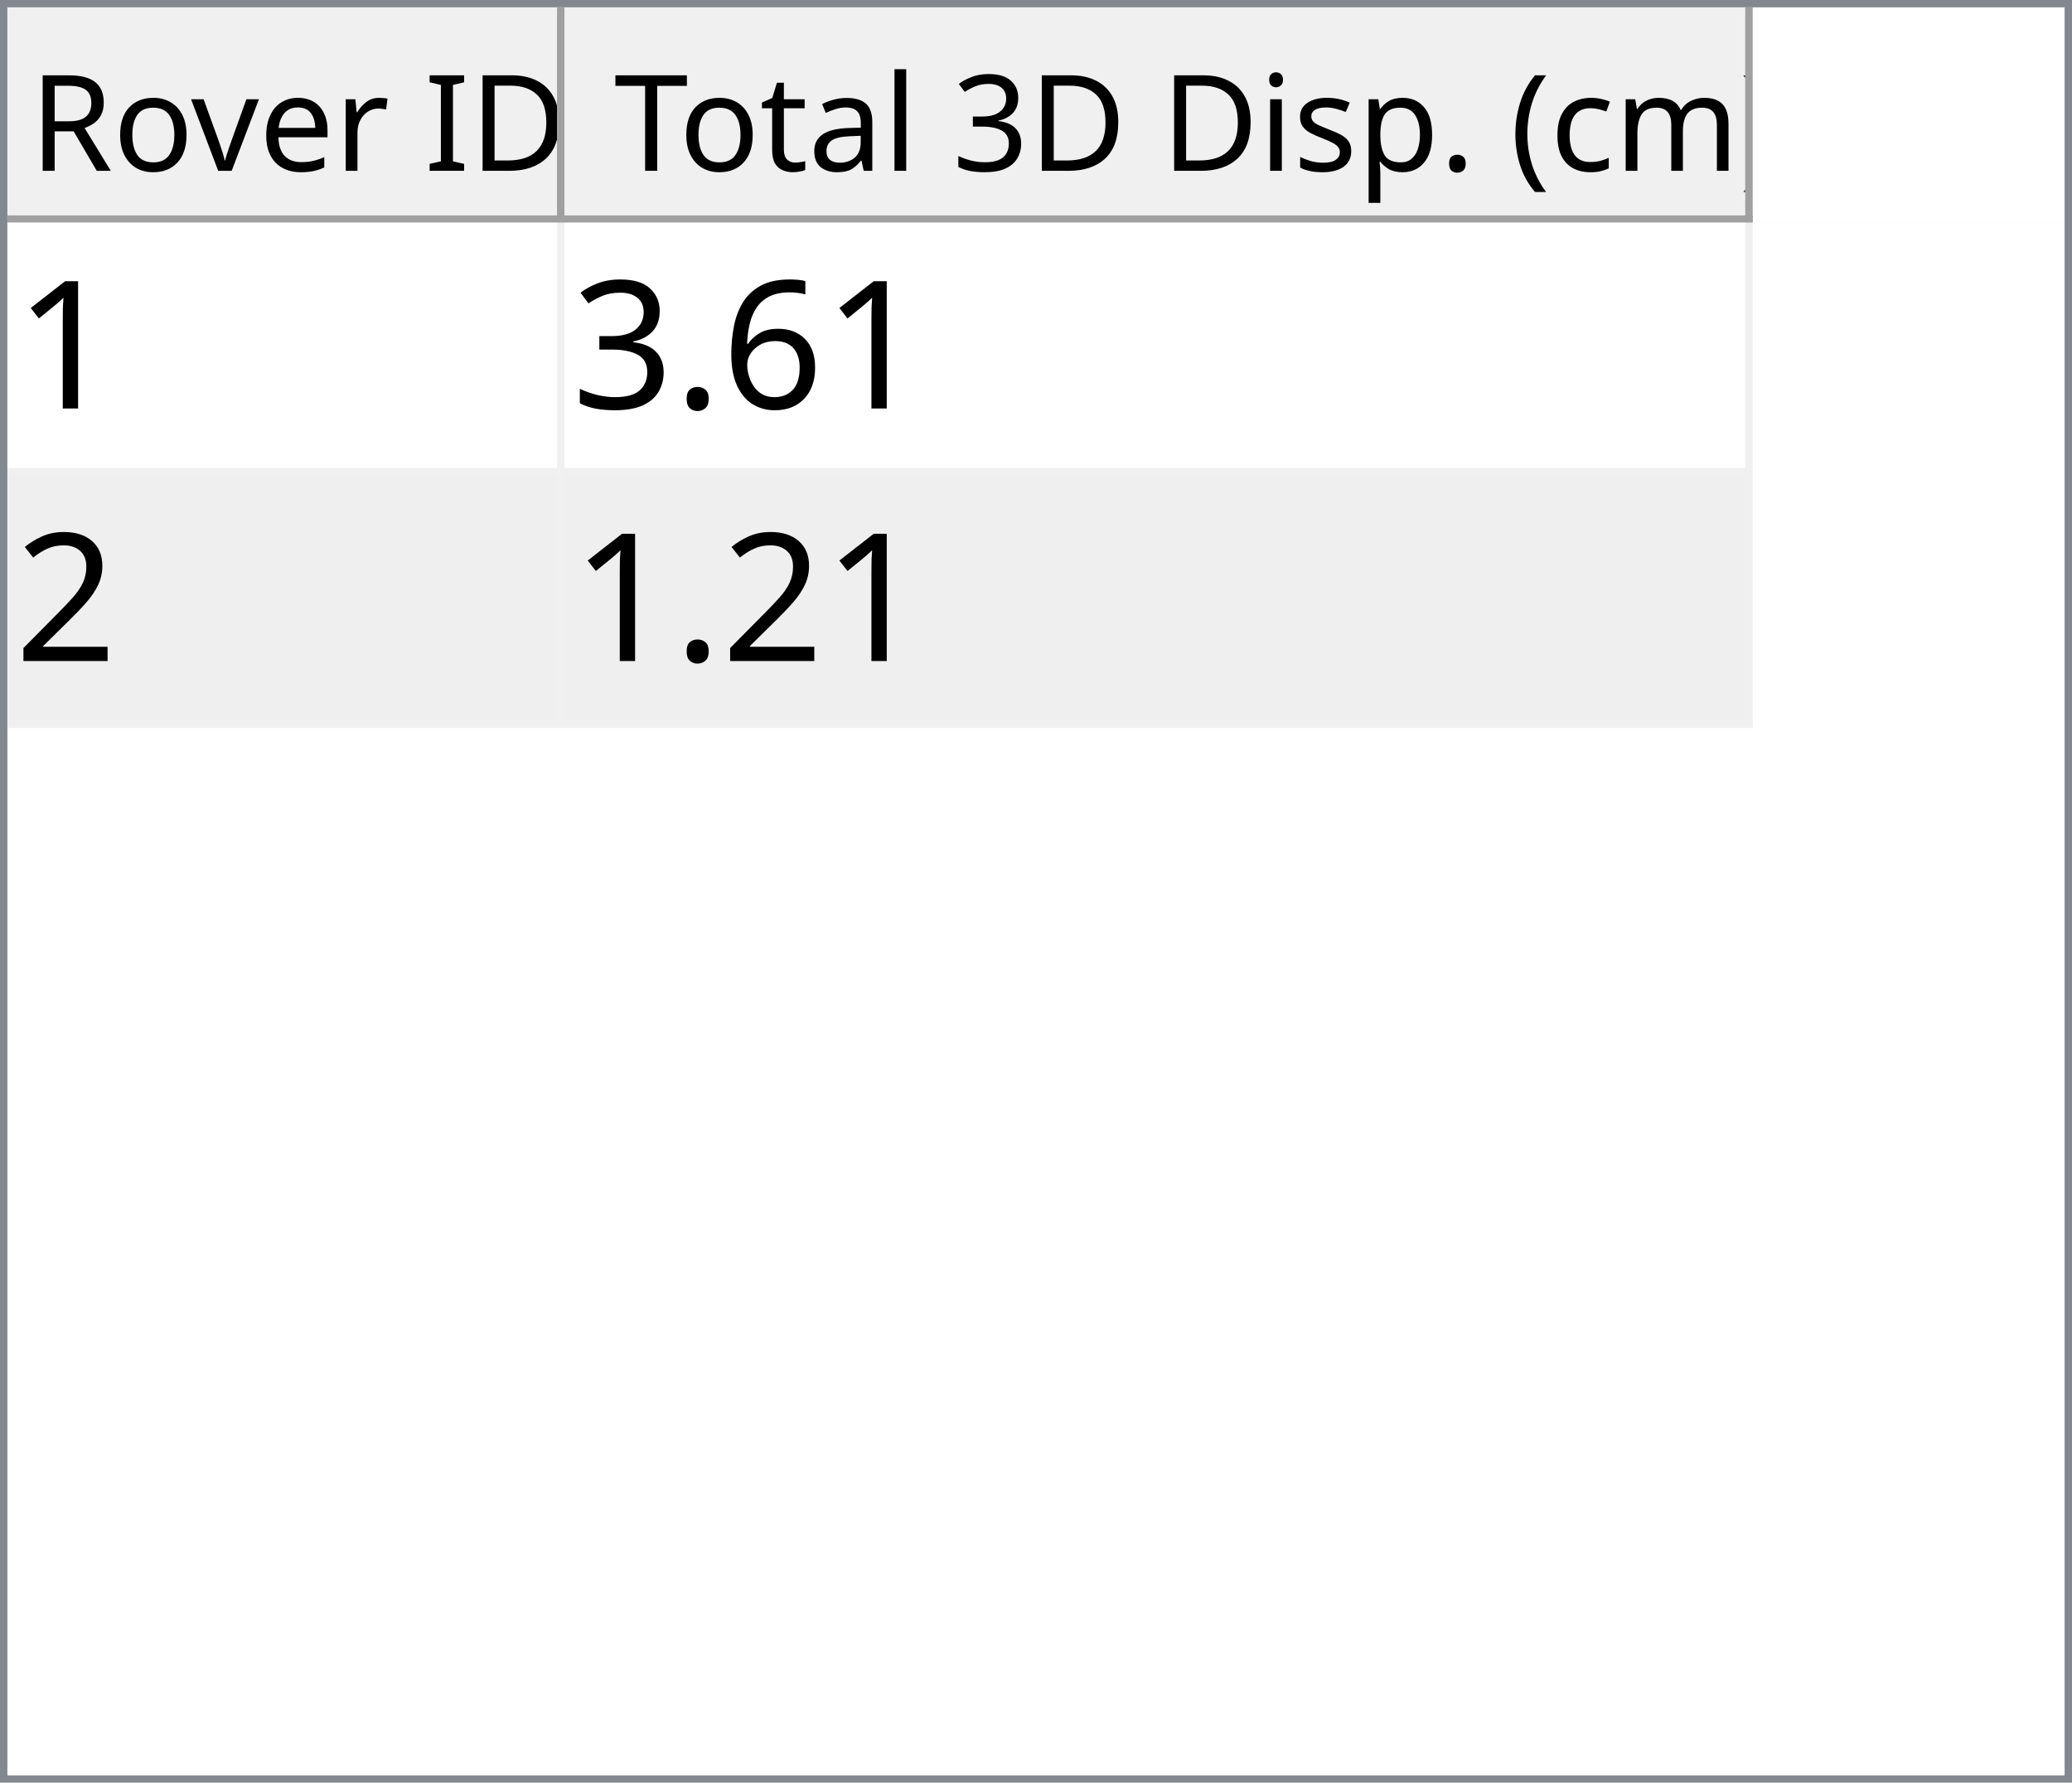
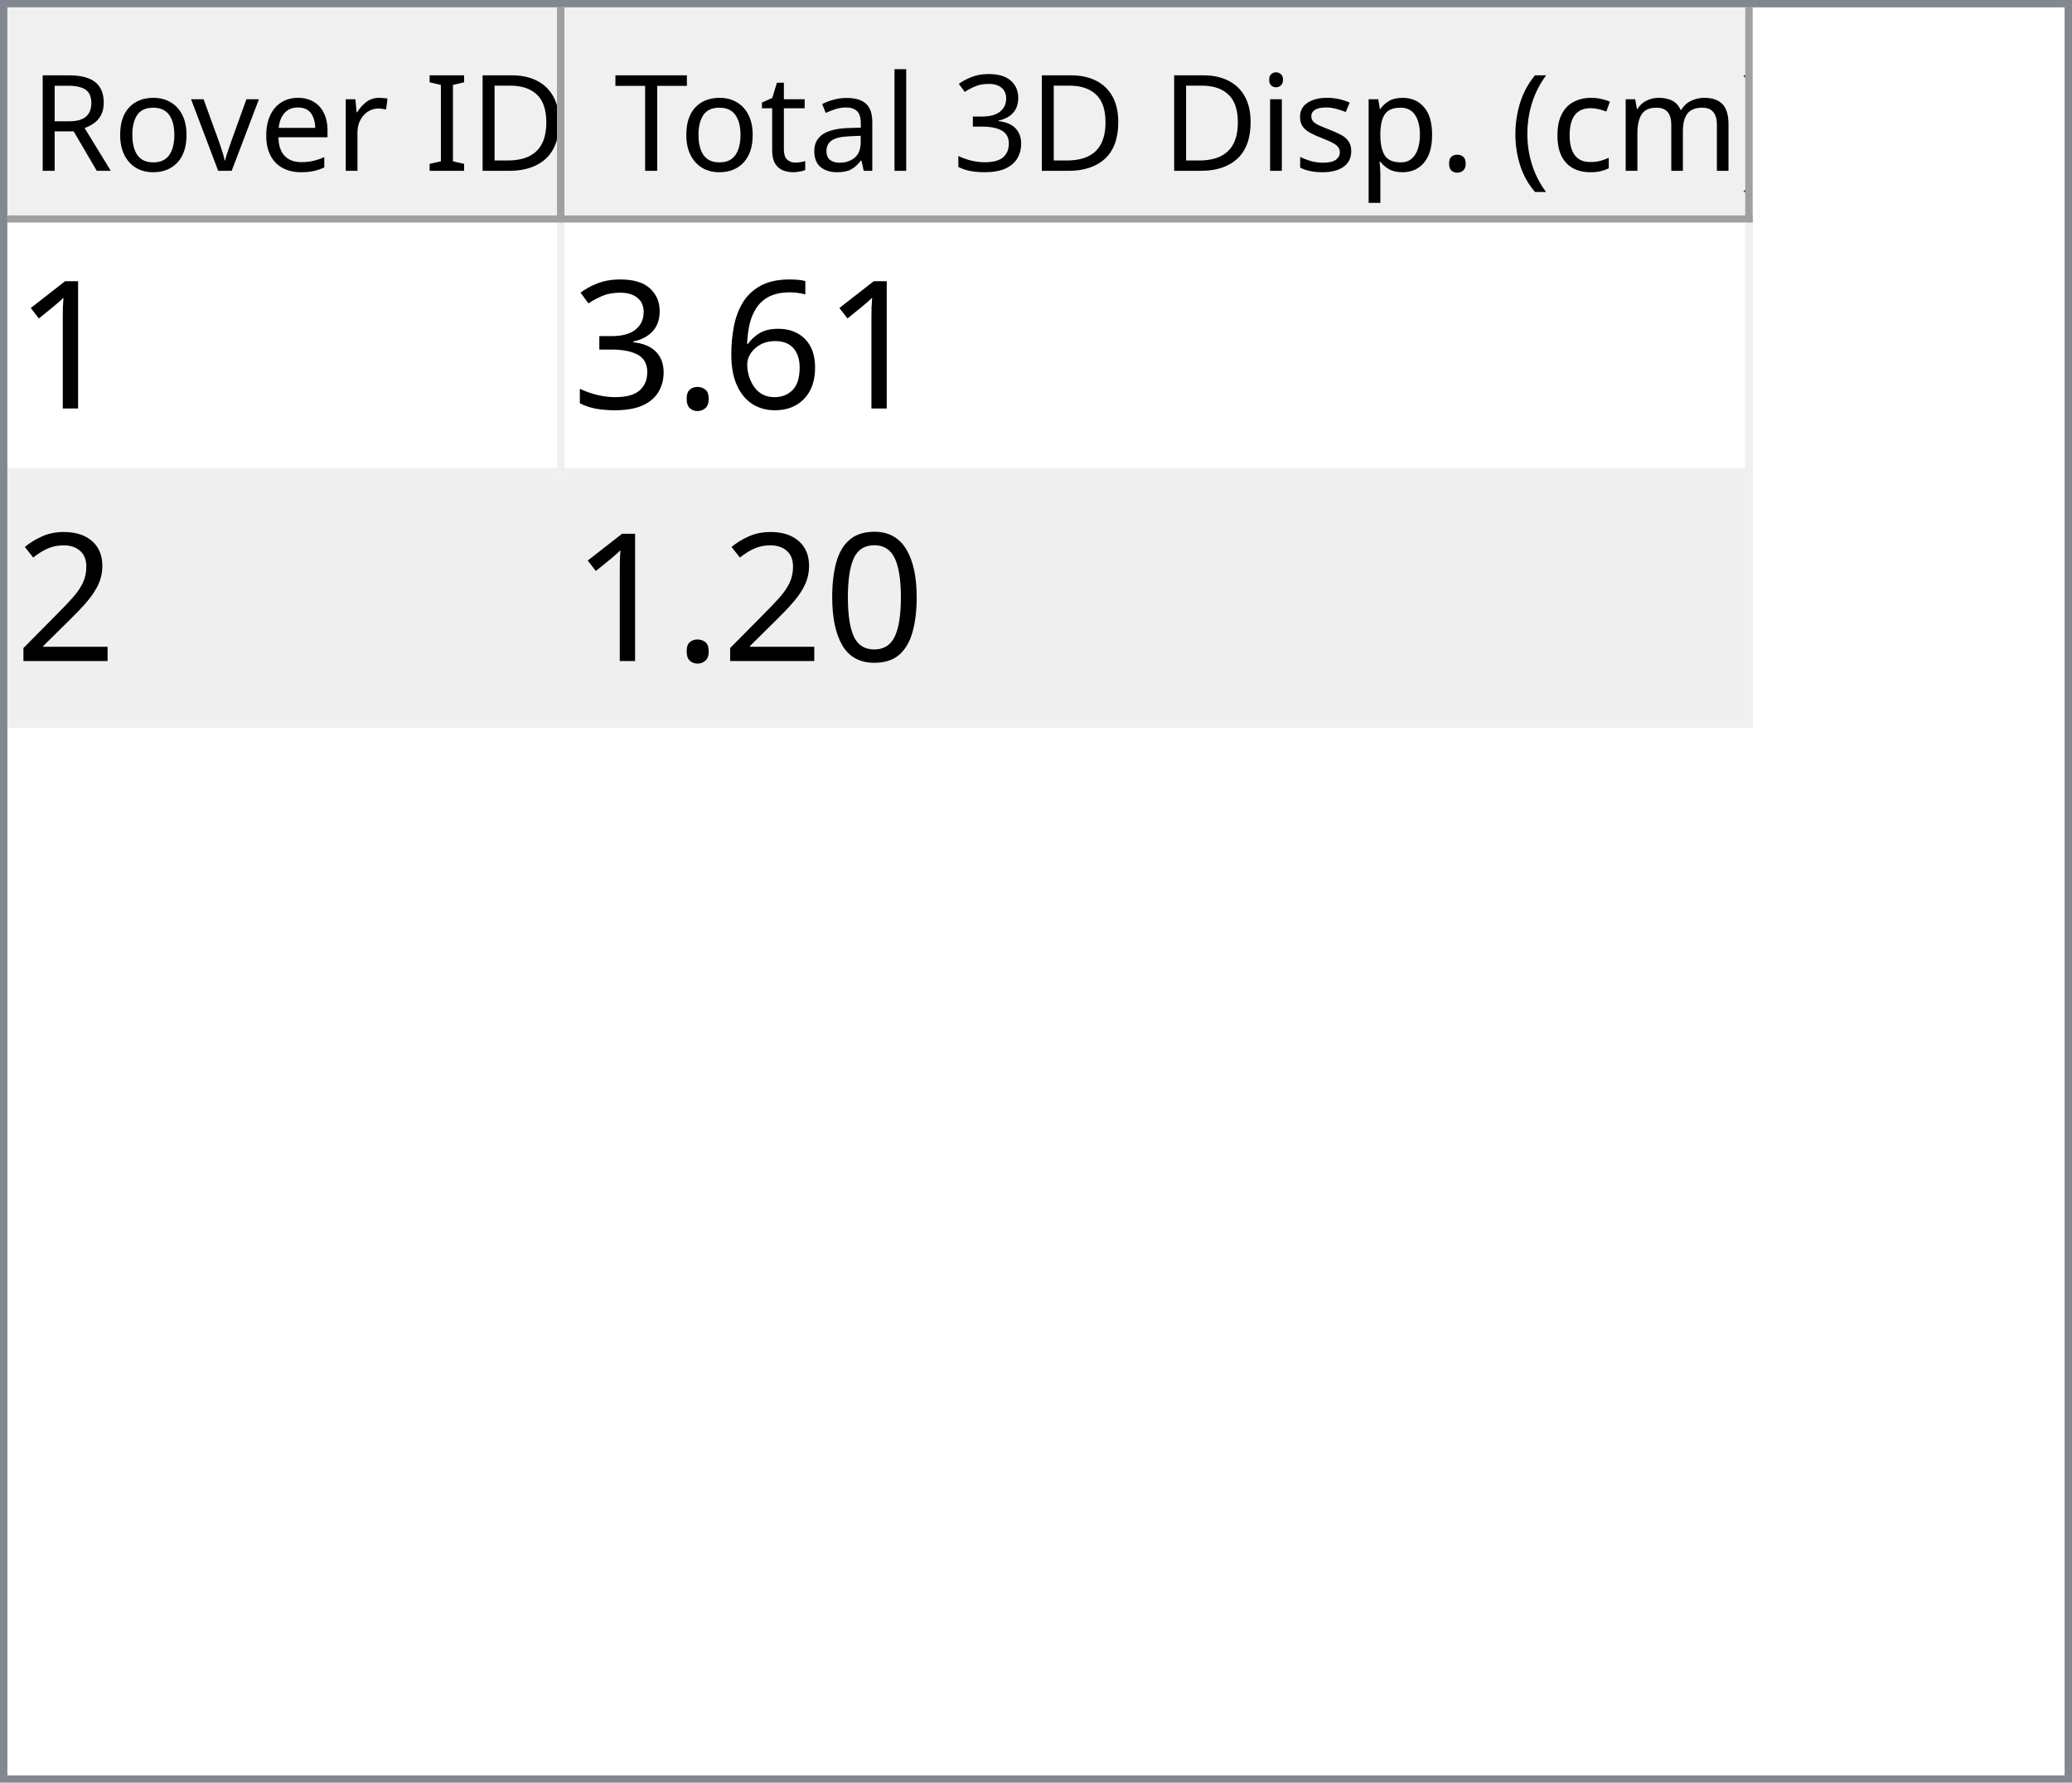
<svg xmlns="http://www.w3.org/2000/svg" style="fill-opacity:1; color-rendering:auto; color-interpolation:auto; text-rendering:auto; stroke:black; stroke-linecap:square; stroke-miterlimit:10; shape-rendering:auto; stroke-opacity:1; fill:black; stroke-dasharray:none; font-weight:normal; stroke-width:1; font-family:'Dialog'; font-style:normal; stroke-linejoin:miter; font-size:12px; stroke-dashoffset:0; image-rendering:auto;" width="279" height="240">
  <defs id="genericDefs" />
  <g>
    <defs id="defs1">
      <clipPath clipPathUnits="userSpaceOnUse" id="clipPath1">
        <path d="M0 0 L279 0 L279 240 L0 240 L0 0 Z" />
      </clipPath>
      <clipPath clipPathUnits="userSpaceOnUse" id="clipPath2">
        <path d="M0 0 L0 240 L279 240 L279 0 Z" />
      </clipPath>
      <clipPath clipPathUnits="userSpaceOnUse" id="clipPath3">
        <path d="M0 0 L0 29 L277 29 L277 0 Z" />
      </clipPath>
      <clipPath clipPathUnits="userSpaceOnUse" id="clipPath4">
        <path d="M0 0 L0 29 L75 29 L75 0 Z" />
      </clipPath>
      <clipPath clipPathUnits="userSpaceOnUse" id="clipPath5">
        <path d="M1 1 L1 28 L74 28 L74 1 Z" />
      </clipPath>
      <clipPath clipPathUnits="userSpaceOnUse" id="clipPath6">
        <path d="M0 0 L0 27 L73 27 L73 0 Z" />
      </clipPath>
      <clipPath clipPathUnits="userSpaceOnUse" id="clipPath7">
        <path d="M-0.5 -0.5 L-0.5 28.5 L74.5 28.5 L74.5 -0.5 Z" />
      </clipPath>
      <clipPath clipPathUnits="userSpaceOnUse" id="clipPath8">
        <path d="M0 0 L0 29 L160 29 L160 0 Z" />
      </clipPath>
      <clipPath clipPathUnits="userSpaceOnUse" id="clipPath9">
        <path d="M1 1 L1 28 L159 28 L159 1 Z" />
      </clipPath>
      <clipPath clipPathUnits="userSpaceOnUse" id="clipPath10">
        <path d="M0 0 L0 27 L158 27 L158 0 Z" />
      </clipPath>
      <clipPath clipPathUnits="userSpaceOnUse" id="clipPath11">
        <path d="M-0.5 -0.5 L-0.5 28.5 L159.5 28.5 L159.5 -0.5 Z" />
      </clipPath>
      <clipPath clipPathUnits="userSpaceOnUse" id="clipPath12">
        <path d="M0 0 L0 209 L277 209 L277 0 Z" />
      </clipPath>
      <clipPath clipPathUnits="userSpaceOnUse" id="clipPath13">
        <path d="M0 0 L0 68 L235 68 L235 0 Z" />
      </clipPath>
      <clipPath clipPathUnits="userSpaceOnUse" id="clipPath14">
        <path d="M-0.5 -0.5 L-0.5 67.5 L234.5 67.5 L234.5 -0.5 Z" />
      </clipPath>
      <clipPath clipPathUnits="userSpaceOnUse" id="clipPath15">
        <path d="M0 0 L0 33 L74 33 L74 0 Z" />
      </clipPath>
      <clipPath clipPathUnits="userSpaceOnUse" id="clipPath16">
        <path d="M0 0 L0 33 L159 33 L159 0 Z" />
      </clipPath>
      <font horiz-adv-x="64.551" id="font1">
        <font-face ascent="107.91" descent="25.098" units-per-em="100" style="font-style:normal; font-family:Segoe UI; font-weight:normal;" />
        <missing-glyph horiz-adv-x="64.551" d="M8.109 0 L8.109 68.266 L56.453 68.266 L56.453 0 L8.109 0 ZM15.328 7.234 L49.219 7.234 L49.219 61.031 L15.328 61.031 L15.328 7.234 Z" />
        <glyph unicode="D" horiz-adv-x="70.117" d="M9.188 0 L9.188 70.016 L28.516 70.016 Q65.531 70.016 65.531 35.891 Q65.531 19.672 55.25 9.836 Q44.969 0 27.734 0 L9.188 0 ZM17.391 62.594 L17.391 7.422 L27.828 7.422 Q41.609 7.422 49.273 14.797 Q56.938 22.172 56.938 35.688 Q56.938 62.594 28.328 62.594 L17.391 62.594 Z" />
        <glyph unicode="I" horiz-adv-x="26.611" d="M17.391 0 L9.188 0 L9.188 70.016 L17.391 70.016 L17.391 0 Z" />
        <glyph unicode=" " horiz-adv-x="27.393" d="" />
        <glyph unicode="r" horiz-adv-x="34.766" d="M34.188 41.891 Q32.078 43.5 28.125 43.5 Q23 43.5 19.555 38.672 Q16.109 33.844 16.109 25.484 L16.109 0 L8.109 0 L8.109 50 L16.109 50 L16.109 39.703 L16.312 39.703 Q18.016 44.969 21.531 47.922 Q25.047 50.875 29.391 50.875 Q32.516 50.875 34.188 50.203 L34.188 41.891 Z" />
        <glyph unicode="e" horiz-adv-x="52.295" d="M48.297 23 L12.984 23 Q13.188 14.656 17.484 10.109 Q21.781 5.562 29.297 5.562 Q37.75 5.562 44.828 11.141 L44.828 3.609 Q38.234 -1.172 27.391 -1.172 Q16.797 -1.172 10.742 5.641 Q4.688 12.453 4.688 24.812 Q4.688 36.469 11.305 43.82 Q17.922 51.172 27.734 51.172 Q37.547 51.172 42.922 44.828 Q48.297 38.484 48.297 27.203 L48.297 23 ZM40.094 29.781 Q40.047 36.719 36.75 40.578 Q33.453 44.438 27.594 44.438 Q21.922 44.438 17.969 40.383 Q14.016 36.328 13.094 29.781 L40.094 29.781 Z" />
        <glyph unicode="v" horiz-adv-x="47.9" d="M47.406 50 L27.484 0 L19.625 0 L0.688 50 L9.469 50 L22.172 13.672 Q23.578 9.672 23.922 6.688 L24.125 6.688 Q24.609 10.453 25.688 13.484 L38.969 50 L47.406 50 Z" />
        <glyph unicode="o" horiz-adv-x="58.594" d="M29 -1.172 Q17.922 -1.172 11.305 5.836 Q4.688 12.844 4.688 24.422 Q4.688 37.016 11.57 44.094 Q18.453 51.172 30.172 51.172 Q41.359 51.172 47.633 44.289 Q53.906 37.406 53.906 25.203 Q53.906 13.234 47.141 6.031 Q40.375 -1.172 29 -1.172 ZM29.594 44.438 Q21.875 44.438 17.383 39.188 Q12.891 33.938 12.891 24.703 Q12.891 15.828 17.43 10.695 Q21.969 5.562 29.594 5.562 Q37.359 5.562 41.531 10.594 Q45.703 15.625 45.703 24.906 Q45.703 34.281 41.531 39.359 Q37.359 44.438 29.594 44.438 Z" />
        <glyph unicode="R" horiz-adv-x="59.814" d="M59.375 0 L49.609 0 L37.891 19.625 Q36.281 22.359 34.766 24.289 Q33.25 26.219 31.664 27.438 Q30.078 28.656 28.25 29.219 Q26.422 29.781 24.125 29.781 L17.391 29.781 L17.391 0 L9.188 0 L9.188 70.016 L30.078 70.016 Q34.672 70.016 38.555 68.867 Q42.438 67.719 45.289 65.375 Q48.141 63.031 49.758 59.547 Q51.375 56.062 51.375 51.375 Q51.375 47.703 50.273 44.656 Q49.172 41.609 47.148 39.211 Q45.125 36.812 42.266 35.133 Q39.406 33.453 35.844 32.516 L35.844 32.328 Q37.594 31.547 38.891 30.547 Q40.188 29.547 41.359 28.18 Q42.531 26.812 43.68 25.078 Q44.828 23.344 46.234 21.047 L59.375 0 ZM17.391 62.594 L17.391 37.203 L28.516 37.203 Q31.594 37.203 34.203 38.133 Q36.812 39.062 38.719 40.797 Q40.625 42.531 41.703 45.047 Q42.781 47.562 42.781 50.688 Q42.781 56.297 39.141 59.445 Q35.5 62.594 28.609 62.594 L17.391 62.594 Z" />
        <glyph unicode=")" horiz-adv-x="30.176" d="M8.297 -15.922 L1.172 -15.922 Q16.406 2.344 16.406 26.812 Q16.406 51.469 1.078 70.016 L8.297 70.016 Q23.531 52.156 23.531 26.703 Q23.531 1.375 8.297 -15.922 Z" />
        <glyph unicode="m" horiz-adv-x="86.133" d="M79.109 0 L71.094 0 L71.094 28.719 Q71.094 37.016 68.531 40.727 Q65.969 44.438 59.906 44.438 Q54.781 44.438 51.195 39.75 Q47.609 35.062 47.609 28.516 L47.609 0 L39.594 0 L39.594 29.688 Q39.594 44.438 28.219 44.438 Q22.953 44.438 19.531 40.016 Q16.109 35.594 16.109 28.516 L16.109 0 L8.109 0 L8.109 50 L16.109 50 L16.109 42.094 L16.312 42.094 Q21.625 51.172 31.844 51.172 Q36.969 51.172 40.773 48.312 Q44.578 45.453 46 40.828 Q51.562 51.172 62.594 51.172 Q79.109 51.172 79.109 30.812 L79.109 0 Z" />
        <glyph unicode="c" horiz-adv-x="46.191" d="M42.188 2.297 Q36.422 -1.172 28.516 -1.172 Q17.828 -1.172 11.258 5.789 Q4.688 12.75 4.688 23.828 Q4.688 36.188 11.766 43.68 Q18.844 51.172 30.672 51.172 Q37.25 51.172 42.281 48.734 L42.281 40.531 Q36.719 44.438 30.375 44.438 Q22.703 44.438 17.797 38.945 Q12.891 33.453 12.891 24.516 Q12.891 15.719 17.508 10.641 Q22.125 5.562 29.891 5.562 Q36.422 5.562 42.188 9.906 L42.188 2.297 Z" />
        <glyph unicode="(" horiz-adv-x="30.176" d="M29.109 -15.922 L21.969 -15.922 Q6.844 1.375 6.844 26.703 Q6.844 52.156 21.969 70.016 L29.203 70.016 Q13.875 51.469 13.875 26.812 Q13.875 2.344 29.109 -15.922 Z" />
        <glyph unicode="." horiz-adv-x="21.68" d="M10.891 -1.078 Q8.641 -1.078 7.055 0.539 Q5.469 2.156 5.469 4.391 Q5.469 6.641 7.055 8.273 Q8.641 9.906 10.891 9.906 Q13.188 9.906 14.797 8.273 Q16.406 6.641 16.406 4.391 Q16.406 2.156 14.797 0.539 Q13.188 -1.078 10.891 -1.078 Z" />
        <glyph unicode="p" horiz-adv-x="58.789" d="M16.312 7.234 L16.109 7.234 L16.109 -23 L8.109 -23 L8.109 50 L16.109 50 L16.109 41.219 L16.312 41.219 Q22.219 51.172 33.594 51.172 Q43.266 51.172 48.688 44.461 Q54.109 37.75 54.109 26.469 Q54.109 13.922 48 6.375 Q41.891 -1.172 31.297 -1.172 Q21.578 -1.172 16.312 7.234 ZM16.109 27.391 L16.109 20.406 Q16.109 14.203 20.141 9.883 Q24.172 5.562 30.375 5.562 Q37.641 5.562 41.773 11.133 Q45.906 16.703 45.906 26.609 Q45.906 34.969 42.047 39.703 Q38.188 44.438 31.594 44.438 Q24.609 44.438 20.359 39.578 Q16.109 34.719 16.109 27.391 Z" />
        <glyph unicode="s" horiz-adv-x="42.432" d="M5.078 1.812 L5.078 10.406 Q11.625 5.562 19.484 5.562 Q30.031 5.562 30.031 12.594 Q30.031 14.594 29.125 15.992 Q28.219 17.391 26.68 18.461 Q25.141 19.531 23.07 20.383 Q21 21.234 18.609 22.172 Q15.281 23.484 12.766 24.828 Q10.25 26.172 8.57 27.859 Q6.891 29.547 6.031 31.695 Q5.172 33.844 5.172 36.719 Q5.172 40.234 6.789 42.945 Q8.406 45.656 11.086 47.484 Q13.766 49.312 17.211 50.242 Q20.656 51.172 24.312 51.172 Q30.812 51.172 35.938 48.922 L35.938 40.828 Q30.422 44.438 23.25 44.438 Q21 44.438 19.195 43.922 Q17.391 43.406 16.094 42.477 Q14.797 41.547 14.086 40.258 Q13.375 38.969 13.375 37.406 Q13.375 35.453 14.086 34.133 Q14.797 32.812 16.164 31.789 Q17.531 30.766 19.484 29.938 Q21.438 29.109 23.922 28.125 Q27.25 26.859 29.883 25.516 Q32.516 24.172 34.375 22.484 Q36.234 20.797 37.234 18.602 Q38.234 16.406 38.234 13.375 Q38.234 9.672 36.602 6.938 Q34.969 4.203 32.234 2.398 Q29.5 0.594 25.93 -0.289 Q22.359 -1.172 18.453 -1.172 Q10.75 -1.172 5.078 1.812 Z" />
        <glyph unicode="i" horiz-adv-x="24.219" d="M12.203 62.703 Q10.062 62.703 8.547 64.164 Q7.031 65.625 7.031 67.875 Q7.031 70.125 8.547 71.609 Q10.062 73.094 12.203 73.094 Q14.406 73.094 15.945 71.609 Q17.484 70.125 17.484 67.875 Q17.484 65.719 15.945 64.211 Q14.406 62.703 12.203 62.703 ZM16.109 0 L8.109 0 L8.109 50 L16.109 50 L16.109 0 Z" />
        <glyph unicode="3" horiz-adv-x="53.906" d="M46.531 19.828 Q46.531 15.094 44.75 11.211 Q42.969 7.328 39.719 4.57 Q36.469 1.812 31.93 0.297 Q27.391 -1.219 21.922 -1.219 Q11.922 -1.219 6 2.594 L6 11.188 Q13.094 5.609 22.219 5.609 Q25.875 5.609 28.828 6.539 Q31.781 7.469 33.906 9.227 Q36.031 10.984 37.18 13.477 Q38.328 15.969 38.328 19.094 Q38.328 32.812 18.797 32.812 L12.984 32.812 L12.984 39.594 L18.5 39.594 Q35.797 39.594 35.797 52.484 Q35.797 64.406 22.609 64.406 Q15.188 64.406 8.688 59.422 L8.688 67.188 Q15.375 71.188 24.609 71.188 Q29 71.188 32.57 69.969 Q36.141 68.75 38.68 66.555 Q41.219 64.359 42.609 61.281 Q44 58.203 44 54.5 Q44 40.672 30.031 36.719 L30.031 36.531 Q33.594 36.141 36.625 34.797 Q39.656 33.453 41.852 31.305 Q44.047 29.156 45.289 26.25 Q46.531 23.344 46.531 19.828 Z" />
        <glyph unicode="l" horiz-adv-x="24.219" d="M16.109 0 L8.109 0 L8.109 74.031 L16.109 74.031 L16.109 0 Z" />
        <glyph unicode="a" horiz-adv-x="50.879" d="M43.891 0 L35.891 0 L35.891 7.812 L35.688 7.812 Q30.469 -1.172 20.312 -1.172 Q12.844 -1.172 8.617 2.781 Q4.391 6.734 4.391 13.281 Q4.391 27.297 20.906 29.594 L35.891 31.688 Q35.891 44.438 25.594 44.438 Q16.547 44.438 9.281 38.281 L9.281 46.484 Q16.656 51.172 26.266 51.172 Q43.891 51.172 43.891 32.516 L43.891 0 ZM35.891 25.297 L23.828 23.641 Q18.266 22.859 15.43 20.875 Q12.594 18.891 12.594 13.875 Q12.594 10.203 15.211 7.883 Q17.828 5.562 22.172 5.562 Q28.125 5.562 32.008 9.742 Q35.891 13.922 35.891 20.312 L35.891 25.297 Z" />
        <glyph unicode="t" horiz-adv-x="33.887" d="M31.297 0.484 Q28.469 -1.078 23.828 -1.078 Q10.688 -1.078 10.688 13.578 L10.688 43.172 L2.094 43.172 L2.094 50 L10.688 50 L10.688 62.203 L18.703 64.797 L18.703 50 L31.297 50 L31.297 43.172 L18.703 43.172 L18.703 14.984 Q18.703 9.969 20.414 7.82 Q22.125 5.672 26.078 5.672 Q29.109 5.672 31.297 7.328 L31.297 0.484 Z" />
        <glyph unicode="T" horiz-adv-x="52.393" d="M50.594 62.594 L30.375 62.594 L30.375 0 L22.172 0 L22.172 62.594 L2 62.594 L2 70.016 L50.594 70.016 L50.594 62.594 Z" />
      </font>
      <font horiz-adv-x="75.0" id="font2">
        <font-face ascent="100.537" descent="21.973" units-per-em="100" style="font-style:normal; font-family:sans-serif; font-weight:normal;" />
        <missing-glyph horiz-adv-x="75.0" d="M12.5 0 L12.5 62.5 L62.5 62.5 L62.5 0 L12.5 0 ZM14.062 1.562 L60.938 1.562 L60.938 60.938 L14.062 60.938 L14.062 1.562 Z" />
        <glyph unicode="1" horiz-adv-x="55.615" d="M37.25 0 L28.469 0 L28.469 56 Q25.297 52.984 20.141 49.953 Q14.984 46.922 10.891 45.406 L10.891 53.906 Q18.266 57.375 23.781 62.305 Q29.297 67.234 31.594 71.875 L37.25 71.875 L37.25 0 Z" />
        <glyph unicode="6" horiz-adv-x="55.615" d="M49.75 54.047 L41.016 53.375 Q39.844 58.547 37.703 60.891 Q34.125 64.656 28.906 64.656 Q24.703 64.656 21.531 62.312 Q17.391 59.281 14.992 53.469 Q12.594 47.656 12.5 36.922 Q15.672 41.75 20.266 44.094 Q24.859 46.438 29.891 46.438 Q38.672 46.438 44.852 39.969 Q51.031 33.5 51.031 23.25 Q51.031 16.5 48.125 10.719 Q45.219 4.938 40.141 1.859 Q35.062 -1.219 28.609 -1.219 Q17.625 -1.219 10.695 6.859 Q3.766 14.938 3.766 33.5 Q3.766 54.25 11.422 63.672 Q18.109 71.875 29.438 71.875 Q37.891 71.875 43.289 67.141 Q48.688 62.406 49.75 54.047 ZM13.875 23.188 Q13.875 18.656 15.797 14.508 Q17.719 10.359 21.188 8.18 Q24.656 6 28.469 6 Q34.031 6 38.039 10.492 Q42.047 14.984 42.047 22.703 Q42.047 30.125 38.086 34.398 Q34.125 38.672 28.125 38.672 Q22.172 38.672 18.023 34.398 Q13.875 30.125 13.875 23.188 Z" />
        <glyph unicode="." horiz-adv-x="27.783" d="M9.078 0 L9.078 10.016 L19.094 10.016 L19.094 0 L9.078 0 Z" />
        <glyph unicode="3" horiz-adv-x="55.615" d="M4.203 18.891 L12.984 20.062 Q14.5 12.594 18.141 9.297 Q21.781 6 27 6 Q33.203 6 37.477 10.297 Q41.75 14.594 41.75 20.953 Q41.75 27 37.797 30.93 Q33.844 34.859 27.734 34.859 Q25.25 34.859 21.531 33.891 L22.516 41.609 Q23.391 41.5 23.922 41.5 Q29.547 41.5 34.039 44.43 Q38.531 47.359 38.531 53.469 Q38.531 58.297 35.258 61.477 Q31.984 64.656 26.812 64.656 Q21.688 64.656 18.266 61.43 Q14.844 58.203 13.875 51.766 L5.078 53.328 Q6.688 62.156 12.398 67.016 Q18.109 71.875 26.609 71.875 Q32.469 71.875 37.398 69.359 Q42.328 66.844 44.945 62.5 Q47.562 58.156 47.562 53.266 Q47.562 48.641 45.07 44.828 Q42.578 41.016 37.703 38.766 Q44.047 37.312 47.562 32.695 Q51.078 28.078 51.078 21.141 Q51.078 11.766 44.242 5.25 Q37.406 -1.266 26.953 -1.266 Q17.531 -1.266 11.305 4.352 Q5.078 9.969 4.203 18.891 Z" />
        <glyph unicode="2" horiz-adv-x="55.615" d="M50.344 8.453 L50.344 0 L3.031 0 Q2.938 3.172 4.047 6.109 Q5.859 10.938 9.836 15.625 Q13.812 20.312 21.344 26.469 Q33.016 36.031 37.117 41.625 Q41.219 47.219 41.219 52.203 Q41.219 57.422 37.477 61.008 Q33.734 64.594 27.734 64.594 Q21.391 64.594 17.578 60.789 Q13.766 56.984 13.719 50.25 L4.688 51.172 Q5.609 61.281 11.664 66.578 Q17.719 71.875 27.938 71.875 Q38.234 71.875 44.242 66.164 Q50.25 60.453 50.25 52 Q50.25 47.703 48.492 43.555 Q46.734 39.406 42.656 34.812 Q38.578 30.219 29.109 22.219 Q21.188 15.578 18.945 13.211 Q16.703 10.844 15.234 8.453 L50.344 8.453 Z" />
+         <glyph unicode="0" horiz-adv-x="55.615" d="M4.156 35.297 Q4.156 48 6.766 55.742 Q9.375 63.484 14.523 67.68 Q19.672 71.875 27.484 71.875 Q33.25 71.875 37.594 69.555 Q41.938 67.234 44.773 62.867 Q47.609 58.5 49.219 52.227 Q50.828 45.953 50.828 35.297 Q50.828 22.703 48.242 14.969 Q45.656 7.234 40.508 3.008 Q35.359 -1.219 27.484 -1.219 Q17.141 -1.219 11.234 6.203 Q4.156 15.141 4.156 35.297 ZM13.188 35.297 Q13.188 17.672 17.312 11.836 Q21.438 6 27.484 6 Q33.547 6 37.672 11.859 Q41.797 17.719 41.797 35.297 Q41.797 52.984 37.672 58.789 Q33.547 64.594 27.391 64.594 Q21.344 64.594 17.719 59.469 Q13.188 52.938 13.188 35.297 Z" />
      </font>
    </defs>
    <g style="fill:white; stroke:white;">
      <rect x="0" y="0" width="279" style="clip-path:url(#clipPath1); stroke:none;" height="240" />
    </g>
    <g style="fill:white; text-rendering:optimizeSpeed; color-rendering:optimizeSpeed; image-rendering:optimizeSpeed; shape-rendering:crispEdges; stroke:white; color-interpolation:sRGB;">
      <rect x="0" width="279" height="240" y="0" style="stroke:none;" />
      <path style="stroke:none;" d="M0 240 L279 240 L279 0 L0 0 Z" />
    </g>
    <g style="fill:rgb(240,240,240); font-size:18px; font-family:'Segoe UI'; stroke:rgb(240,240,240);">
      <rect x="0" y="0" width="279" style="clip-path:url(#clipPath2); stroke:none;" height="240" />
    </g>
    <g style="fill:rgb(130,135,144); font-size:18px; font-family:'Segoe UI'; stroke:rgb(130,135,144);">
      <path d="M0 0 L279 0 L279 240 L0 240 L0 0 ZM1 1 L278 1 L278 239 L1 239 L1 1 Z" style="fill-rule:evenodd; clip-path:url(#clipPath2); stroke:none;" />
    </g>
    <g style="fill:white; font-size:18px; font-family:'Segoe UI'; stroke:white;" transform="translate(1,1)">
      <rect x="0" y="0" width="277" style="clip-path:url(#clipPath3); stroke:none;" height="29" />
    </g>
    <g style="fill:rgb(240,240,240); font-size:18px; font-family:'Segoe UI'; stroke:rgb(240,240,240);" transform="translate(1,1)">
      <rect x="0" y="0" width="75" style="clip-path:url(#clipPath4); stroke:none;" height="29" />
    </g>
    <g style="font-family:'Segoe UI'; font-size:18px;" transform="translate(2,2)">
      <text x="2" xml:space="preserve" y="21" style="clip-path:url(#clipPath6); stroke:none;">Rover ID</text>
    </g>
    <g transform="translate(1.5,1.5)" style="fill:rgb(160,160,160); font-size:18px; font-family:'Segoe UI'; stroke:rgb(160,160,160); stroke-linejoin:bevel;">
      <line x1="74" x2="74" y1="0" style="fill:none; clip-path:url(#clipPath7);" y2="28" />
    </g>
    <g transform="matrix(1,0,0,1,1,1) translate(0.5,0.5)" style="fill:rgb(160,160,160); font-size:18px; font-family:'Segoe UI'; stroke:rgb(160,160,160); stroke-linejoin:bevel;">
      <line x1="0" x2="74" y1="28" style="fill:none; clip-path:url(#clipPath7);" y2="28" />
    </g>
    <g style="fill:rgb(240,240,240); font-size:18px; font-family:'Segoe UI'; stroke:rgb(240,240,240);" transform="translate(76,1)">
      <rect x="0" y="0" width="160" style="clip-path:url(#clipPath8); stroke:none;" height="29" />
    </g>
    <g style="font-family:'Segoe UI'; font-size:18px;" transform="translate(77,2)">
      <text x="1" xml:space="preserve" y="21" style="clip-path:url(#clipPath10); stroke:none;"> Total 3D Disp. (cm)</text>
    </g>
    <g transform="translate(76.5,1.5)" style="fill:rgb(160,160,160); font-size:18px; font-family:'Segoe UI'; stroke:rgb(160,160,160); stroke-linejoin:bevel;">
      <line x1="159" x2="159" y1="0" style="fill:none; clip-path:url(#clipPath11);" y2="28" />
    </g>
    <g transform="matrix(1,0,0,1,76,1) translate(0.5,0.5)" style="fill:rgb(160,160,160); font-size:18px; font-family:'Segoe UI'; stroke:rgb(160,160,160); stroke-linejoin:bevel;">
      <line x1="0" x2="159" y1="28" style="fill:none; clip-path:url(#clipPath11);" y2="28" />
    </g>
    <g style="fill:white; font-size:18px; font-family:'Segoe UI'; stroke:white;" transform="translate(1,30)">
      <rect x="0" y="0" width="277" style="clip-path:url(#clipPath12); stroke:none;" height="209" />
    </g>
    <g style="fill:rgb(240,240,240); font-size:24px; font-family:sans-serif; stroke:rgb(240,240,240);" transform="translate(1,30)">
      <rect x="0" y="0" width="235" style="clip-path:url(#clipPath13); stroke:none;" height="68" />
      <line transform="translate(0.5,0.5)" x1="0" x2="234" y1="33" style="clip-path:url(#clipPath14); fill:none; stroke-linejoin:bevel;" y2="33" />
    </g>
    <g transform="matrix(1,0,0,1,1,30) translate(0.5,0.5)" style="fill:rgb(240,240,240); font-size:24px; font-family:sans-serif; stroke:rgb(240,240,240); stroke-linejoin:bevel;">
      <line x1="0" x2="234" y1="67" style="fill:none; clip-path:url(#clipPath14);" y2="67" />
    </g>
    <g transform="matrix(1,0,0,1,1,30) translate(0.5,0.5)" style="fill:rgb(240,240,240); font-size:24px; font-family:sans-serif; stroke:rgb(240,240,240); stroke-linejoin:bevel;">
      <line x1="74" x2="74" y1="0" style="fill:none; clip-path:url(#clipPath14);" y2="67" />
    </g>
    <g transform="matrix(1,0,0,1,1,30) translate(0.5,0.5)" style="fill:rgb(240,240,240); font-size:24px; font-family:sans-serif; stroke:rgb(240,240,240); stroke-linejoin:bevel;">
      <line x1="234" x2="234" y1="0" style="fill:none; clip-path:url(#clipPath14);" y2="67" />
    </g>
    <g style="fill:white; font-size:24px; font-family:sans-serif; stroke:white;" transform="matrix(1,0,0,1,1,30)">
      <rect x="0" y="0" width="74" style="clip-path:url(#clipPath15); stroke:none;" height="33" />
      <text x="1" y="25" style="fill:black; clip-path:url(#clipPath15); stroke:none;" xml:space="preserve">1</text>
    </g>
    <g style="fill:white; font-size:24px; font-family:sans-serif; stroke:white;" transform="matrix(1,0,0,1,1,30) translate(75,0)">
      <rect x="0" y="0" width="159" style="clip-path:url(#clipPath16); stroke:none;" height="33" />
      <text x="1" y="25" style="fill:black; clip-path:url(#clipPath16); stroke:none;" xml:space="preserve">3.61</text>
    </g>
    <g style="fill:rgb(239,239,239); font-size:24px; font-family:sans-serif; stroke:rgb(239,239,239);" transform="matrix(1,0,0,1,1,30) translate(0,34)">
      <rect x="0" y="0" width="74" style="clip-path:url(#clipPath15); stroke:none;" height="33" />
      <text x="1" y="25" style="fill:black; clip-path:url(#clipPath15); stroke:none;" xml:space="preserve">2</text>
    </g>
    <g style="fill:rgb(239,239,239); font-size:24px; font-family:sans-serif; stroke:rgb(239,239,239);" transform="matrix(1,0,0,1,1,30) translate(75,34)">
      <rect x="0" y="0" width="159" style="clip-path:url(#clipPath16); stroke:none;" height="33" />
-       <text x="1" y="25" style="fill:black; clip-path:url(#clipPath16); stroke:none;" xml:space="preserve">1.21</text>
+       <text x="1" y="25" style="fill:black; clip-path:url(#clipPath16); stroke:none;" xml:space="preserve">1.20</text>
    </g>
  </g>
</svg>
